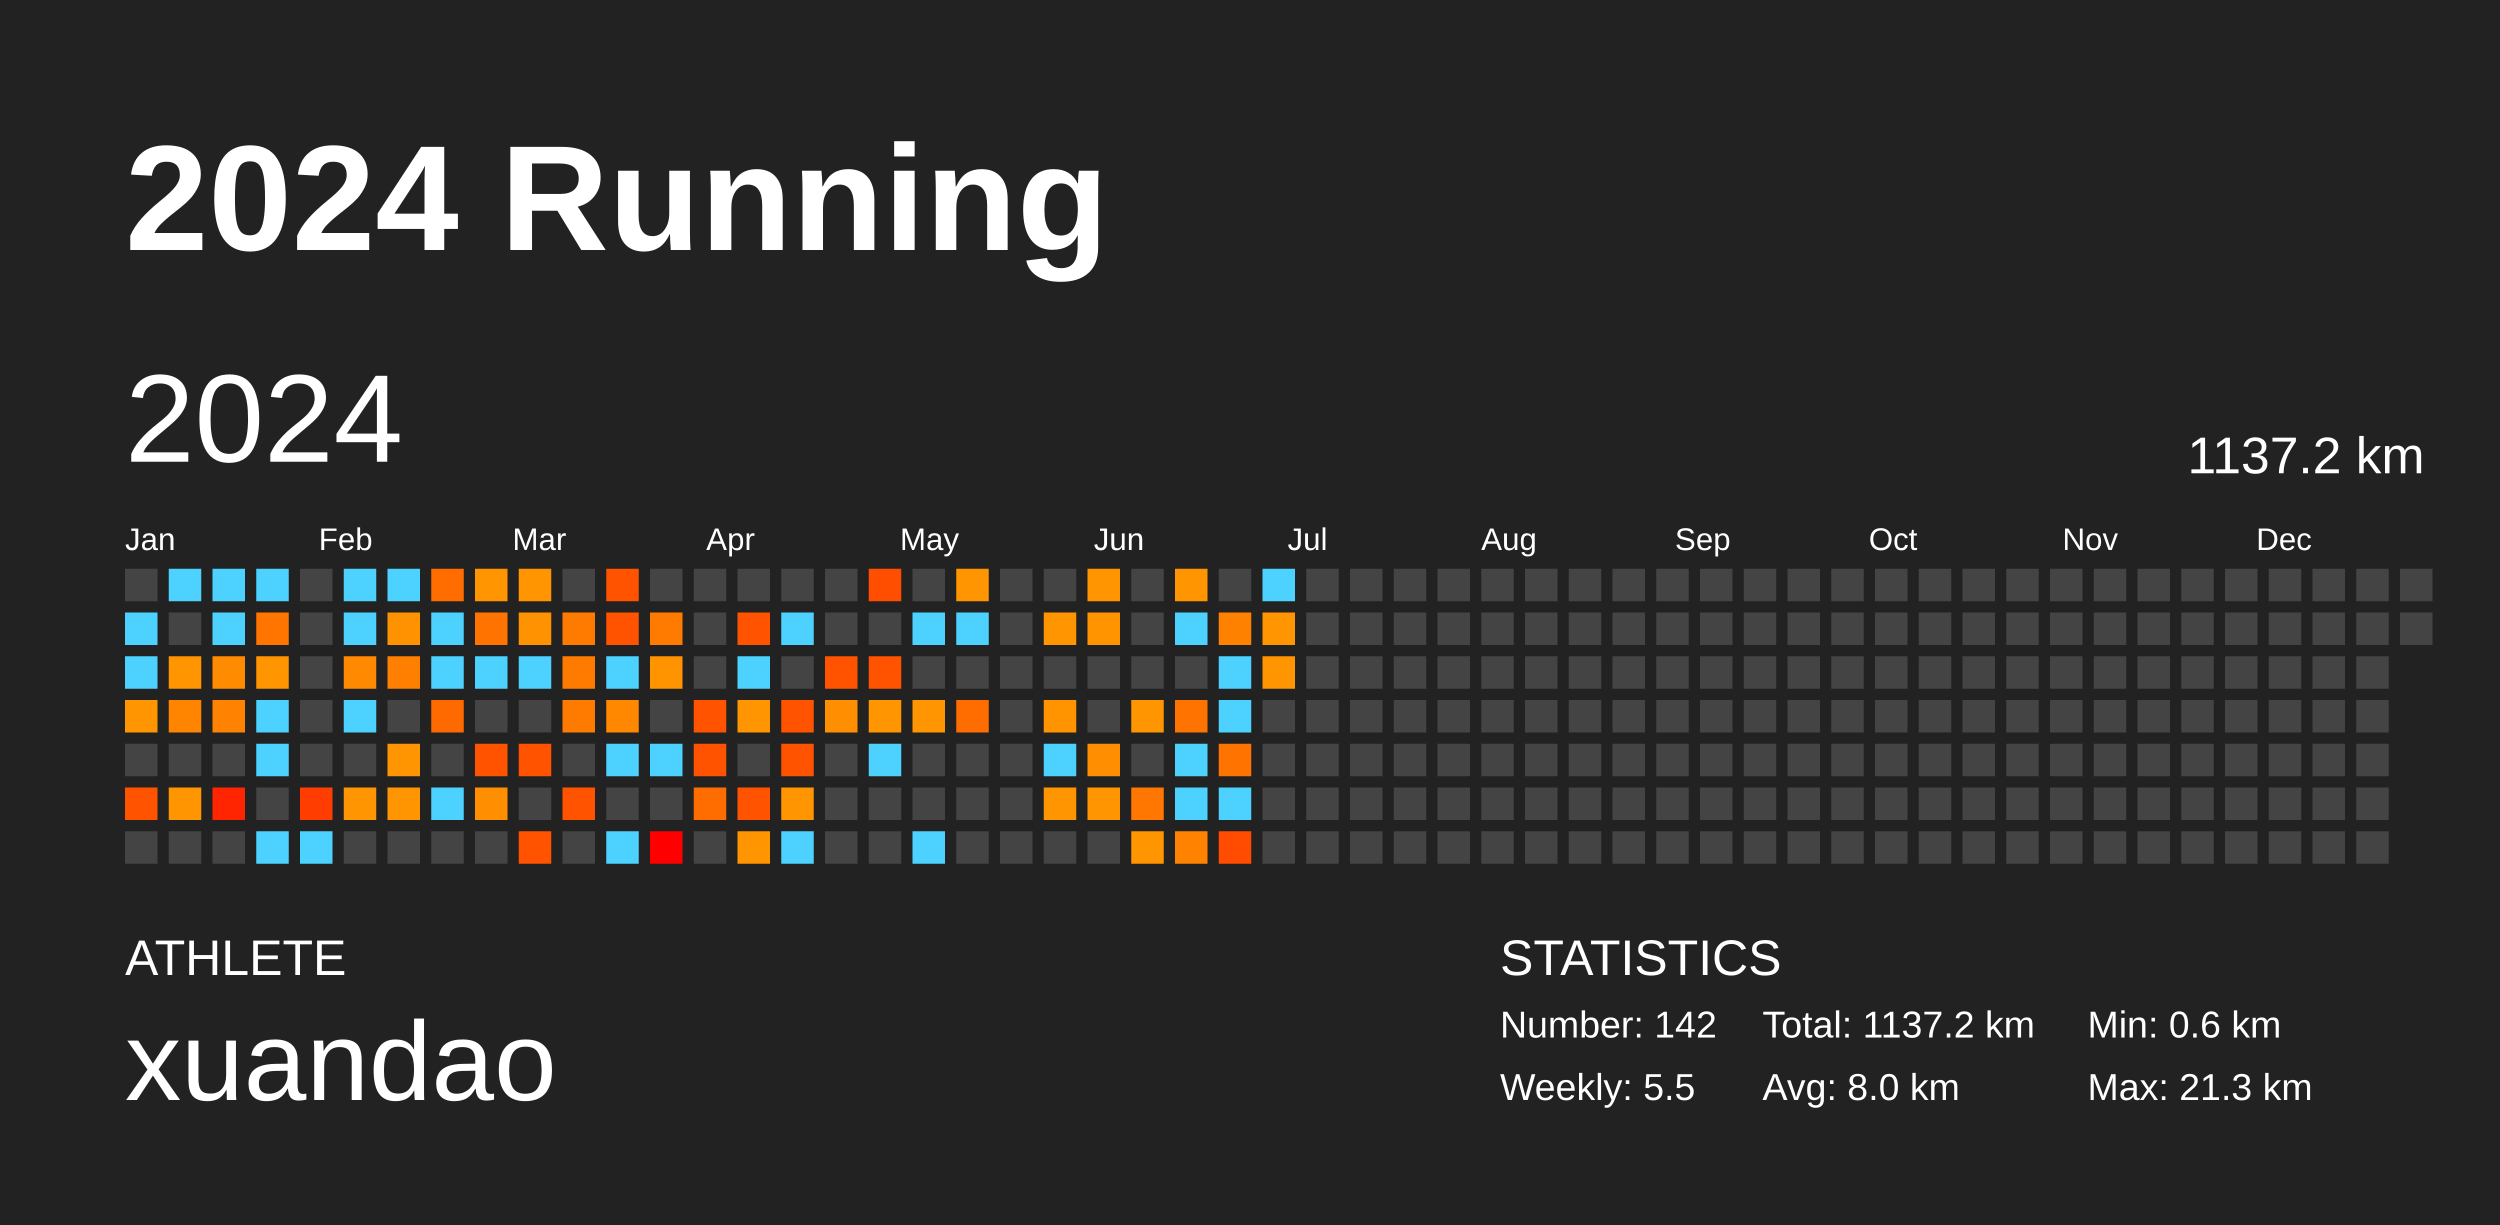
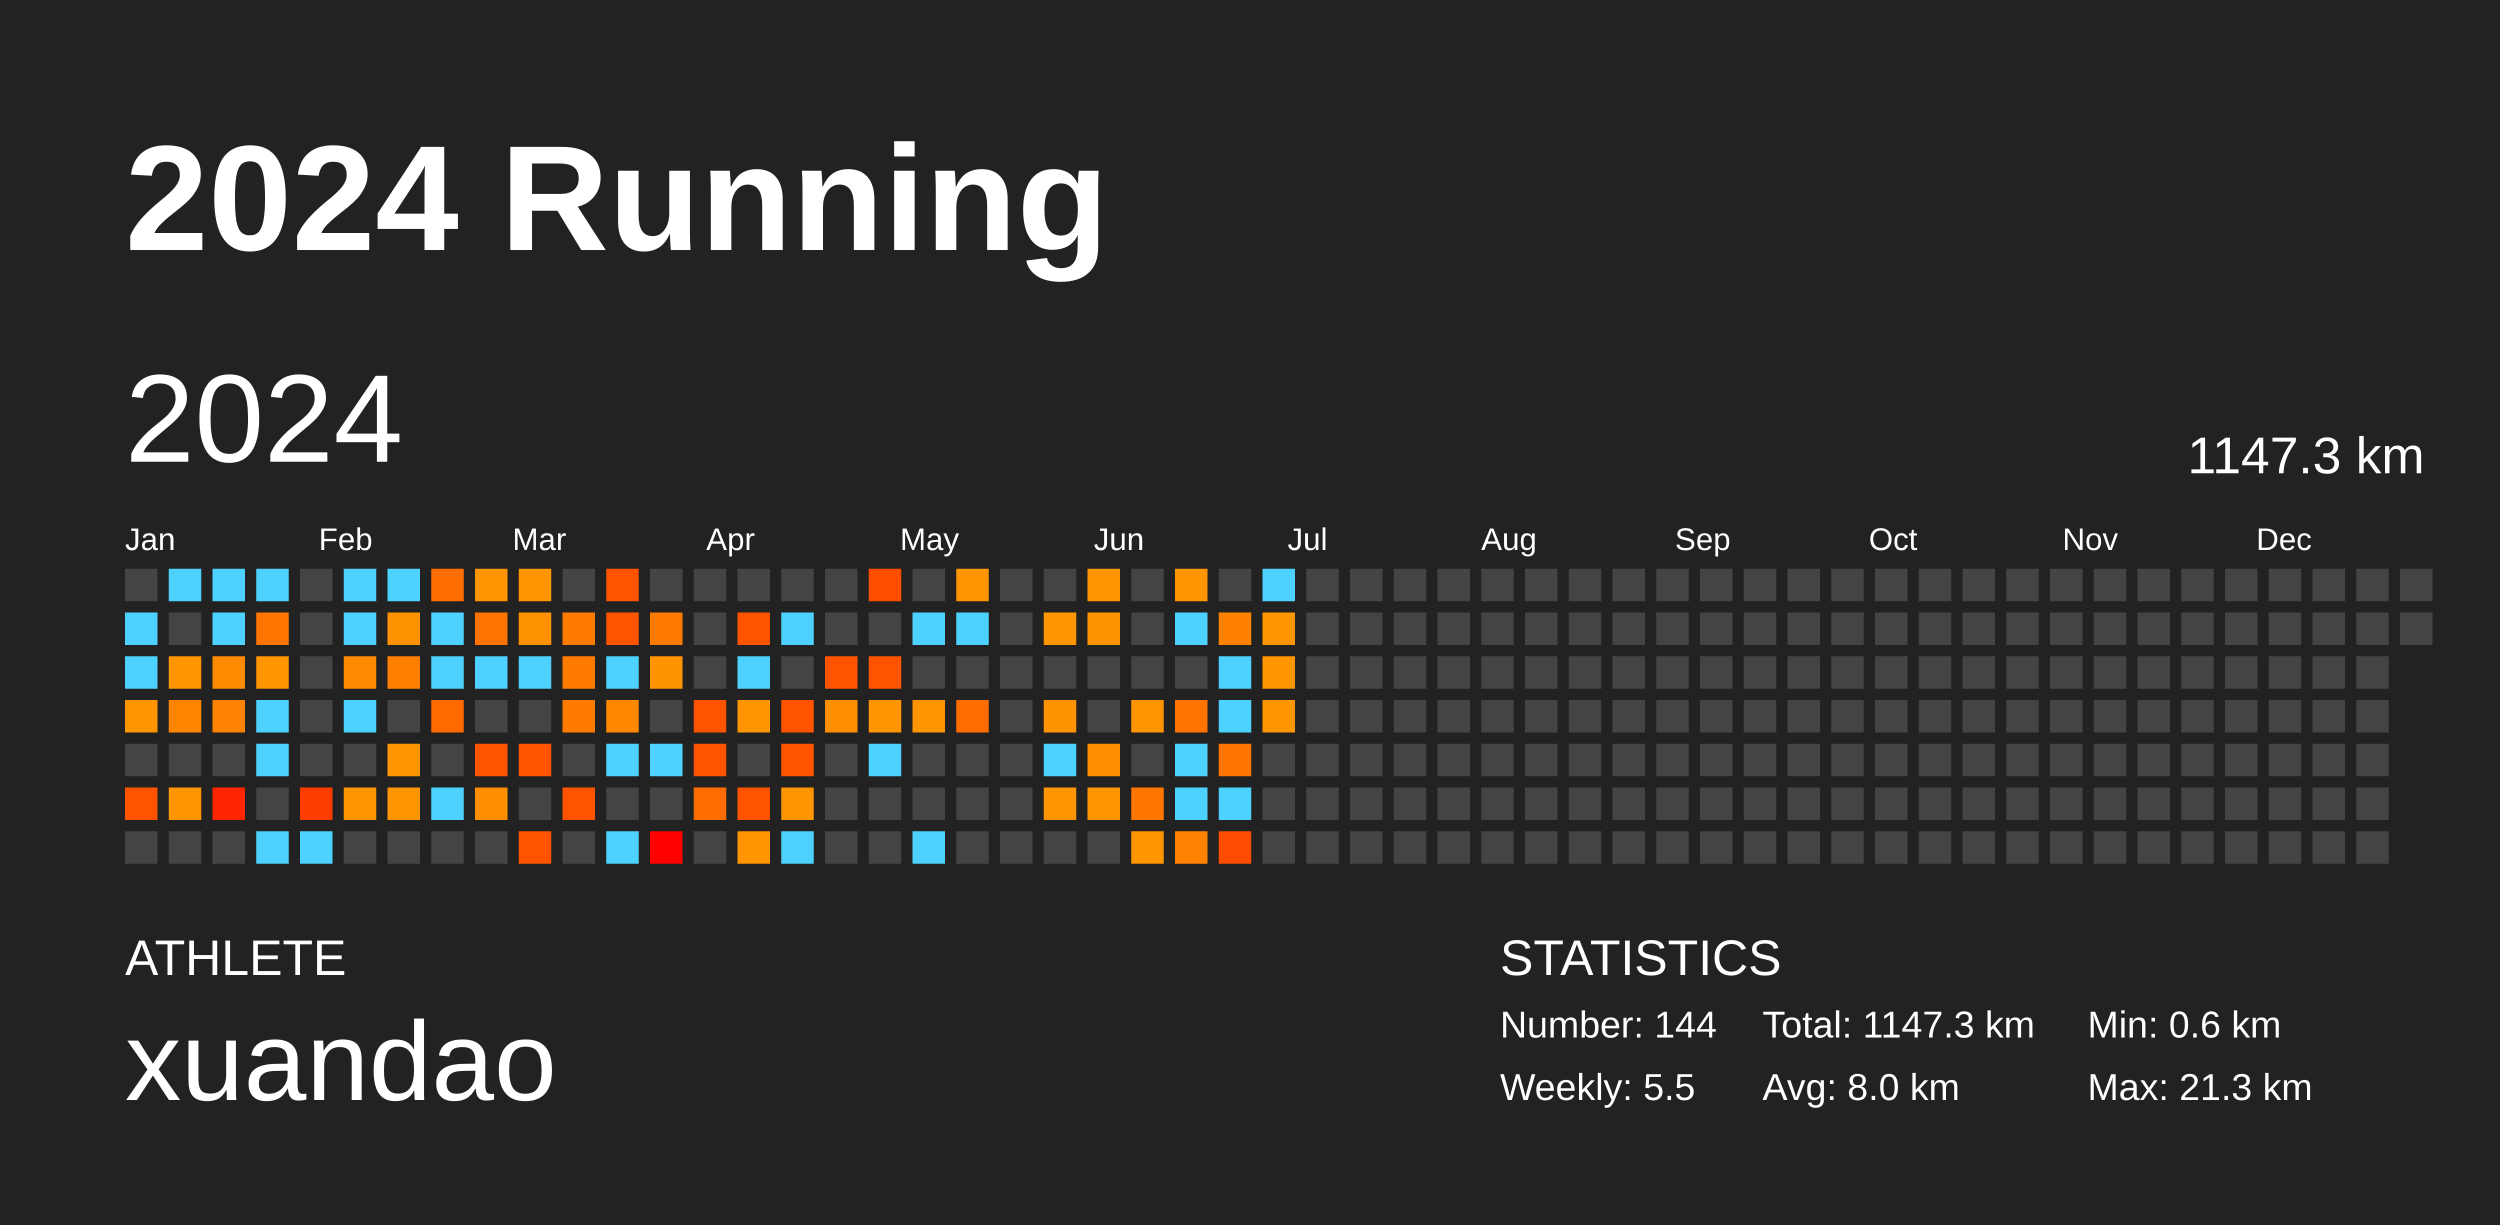
<svg xmlns="http://www.w3.org/2000/svg" baseProfile="full" height="98mm" version="1.1" viewBox="0,0,200,98" width="200mm">
  <defs />
  <rect fill="#222222" height="98" width="200" x="0" y="0" />
  <text fill="#FFFFFF" style="font-size:12px; font-family:Arial; font-weight:bold;" x="10" y="20">2024 Running</text>
  <text fill="#FFFFFF" style="font-size:4px; font-family:Arial" x="10" y="78">ATHLETE</text>
  <text fill="#FFFFFF" style="font-size:9px; font-family:Arial" x="10" y="88">xuandao</text>
  <text fill="#FFFFFF" style="font-size:4px; font-family:Arial" x="120" y="78">STATISTICS</text>
-   <text fill="#FFFFFF" style="font-size:3px; font-family:Arial" x="120" y="83">Number: 142</text>
+   <text fill="#FFFFFF" style="font-size:3px; font-family:Arial" x="120" y="83">Number: 144</text>
  <text fill="#FFFFFF" style="font-size:3px; font-family:Arial" x="120" y="88">Weekly: 5.5</text>
-   <text fill="#FFFFFF" style="font-size:3px; font-family:Arial" x="141" y="83">Total: 1137.2 km</text>
+   <text fill="#FFFFFF" style="font-size:3px; font-family:Arial" x="141" y="83">Total: 1147.3 km</text>
  <text fill="#FFFFFF" style="font-size:3px; font-family:Arial" x="141" y="88">Avg: 8.0 km</text>
  <text fill="#FFFFFF" style="font-size:3px; font-family:Arial" x="167" y="83">Min: 0.6 km</text>
  <text fill="#FFFFFF" style="font-size:3px; font-family:Arial" x="167" y="88">Max: 21.3 km</text>
  <text dominant-baseline="hanging" fill="#FFFFFF" style="font-size:10.0px; font-family:Arial;" x="10" y="30">2024</text>
-   <text dominant-baseline="hanging" fill="#FFFFFF" style="font-size:4.125px; font-family:Arial;" x="175" y="35">1137.2 km</text>
+   <text dominant-baseline="hanging" fill="#FFFFFF" style="font-size:4.125px; font-family:Arial;" x="175" y="35">1147.3 km</text>
  <text fill="#FFFFFF" style="font-size:2.5px; font-family:Arial" x="10.0" y="44">Jan</text>
  <text fill="#FFFFFF" style="font-size:2.5px; font-family:Arial" x="25.5" y="44">Feb</text>
  <text fill="#FFFFFF" style="font-size:2.5px; font-family:Arial" x="41.0" y="44">Mar</text>
  <text fill="#FFFFFF" style="font-size:2.5px; font-family:Arial" x="56.5" y="44">Apr</text>
  <text fill="#FFFFFF" style="font-size:2.5px; font-family:Arial" x="72.0" y="44">May</text>
  <text fill="#FFFFFF" style="font-size:2.5px; font-family:Arial" x="87.5" y="44">Jun</text>
  <text fill="#FFFFFF" style="font-size:2.5px; font-family:Arial" x="103.0" y="44">Jul</text>
  <text fill="#FFFFFF" style="font-size:2.5px; font-family:Arial" x="118.5" y="44">Aug</text>
  <text fill="#FFFFFF" style="font-size:2.5px; font-family:Arial" x="134.0" y="44">Sep</text>
  <text fill="#FFFFFF" style="font-size:2.5px; font-family:Arial" x="149.5" y="44">Oct</text>
  <text fill="#FFFFFF" style="font-size:2.5px; font-family:Arial" x="165.0" y="44">Nov</text>
  <text fill="#FFFFFF" style="font-size:2.5px; font-family:Arial" x="180.5" y="44">Dec</text>
  <rect fill="#444444" height="2.6" width="2.6" x="10.0" y="45.5" />
  <rect fill="#4dd2ff" height="2.6" width="2.6" x="10.0" y="49.0" />
  <rect fill="#4dd2ff" height="2.6" width="2.6" x="10.0" y="52.5" />
  <rect fill="#ff9500" height="2.6" width="2.6" x="10.0" y="56.0" />
  <rect fill="#444444" height="2.6" width="2.6" x="10.0" y="59.5" />
  <rect fill="#ff5300" height="2.6" width="2.6" x="10.0" y="63.0" />
  <rect fill="#444444" height="2.6" width="2.6" x="10.0" y="66.5" />
  <rect fill="#4dd2ff" height="2.6" width="2.6" x="13.5" y="45.5" />
  <rect fill="#444444" height="2.6" width="2.6" x="13.5" y="49.0" />
  <rect fill="#ff9500" height="2.6" width="2.6" x="13.5" y="52.5" />
  <rect fill="#ff8400" height="2.6" width="2.6" x="13.5" y="56.0" />
  <rect fill="#444444" height="2.6" width="2.6" x="13.5" y="59.5" />
  <rect fill="#ff9500" height="2.6" width="2.6" x="13.5" y="63.0" />
  <rect fill="#444444" height="2.6" width="2.6" x="13.5" y="66.5" />
  <rect fill="#4dd2ff" height="2.6" width="2.6" x="17.0" y="45.5" />
  <rect fill="#4dd2ff" height="2.6" width="2.6" x="17.0" y="49.0" />
  <rect fill="#ff8b00" height="2.6" width="2.6" x="17.0" y="52.5" />
  <rect fill="#ff8300" height="2.6" width="2.6" x="17.0" y="56.0" />
  <rect fill="#444444" height="2.6" width="2.6" x="17.0" y="59.5" />
  <rect fill="#ff2500" height="2.6" width="2.6" x="17.0" y="63.0" />
  <rect fill="#444444" height="2.6" width="2.6" x="17.0" y="66.5" />
  <rect fill="#4dd2ff" height="2.6" width="2.6" x="20.5" y="45.5" />
  <rect fill="#ff7500" height="2.6" width="2.6" x="20.5" y="49.0" />
  <rect fill="#ff9500" height="2.6" width="2.6" x="20.5" y="52.5" />
  <rect fill="#4dd2ff" height="2.6" width="2.6" x="20.5" y="56.0" />
  <rect fill="#4dd2ff" height="2.6" width="2.6" x="20.5" y="59.5" />
  <rect fill="#444444" height="2.6" width="2.6" x="20.5" y="63.0" />
  <rect fill="#4dd2ff" height="2.6" width="2.6" x="20.5" y="66.5" />
  <rect fill="#444444" height="2.6" width="2.6" x="24.0" y="45.5" />
  <rect fill="#444444" height="2.6" width="2.6" x="24.0" y="49.0" />
  <rect fill="#444444" height="2.6" width="2.6" x="24.0" y="52.5" />
  <rect fill="#444444" height="2.6" width="2.6" x="24.0" y="56.0" />
  <rect fill="#444444" height="2.6" width="2.6" x="24.0" y="59.5" />
  <rect fill="#ff3d00" height="2.6" width="2.6" x="24.0" y="63.0" />
  <rect fill="#4dd2ff" height="2.6" width="2.6" x="24.0" y="66.5" />
  <rect fill="#4dd2ff" height="2.6" width="2.6" x="27.5" y="45.5" />
  <rect fill="#4dd2ff" height="2.6" width="2.6" x="27.5" y="49.0" />
  <rect fill="#ff8900" height="2.6" width="2.6" x="27.5" y="52.5" />
  <rect fill="#4dd2ff" height="2.6" width="2.6" x="27.5" y="56.0" />
  <rect fill="#444444" height="2.6" width="2.6" x="27.5" y="59.5" />
  <rect fill="#ff9500" height="2.6" width="2.6" x="27.5" y="63.0" />
  <rect fill="#444444" height="2.6" width="2.6" x="27.5" y="66.5" />
  <rect fill="#4dd2ff" height="2.6" width="2.6" x="31.0" y="45.5" />
  <rect fill="#ff9200" height="2.6" width="2.6" x="31.0" y="49.0" />
  <rect fill="#ff8000" height="2.6" width="2.6" x="31.0" y="52.5" />
  <rect fill="#444444" height="2.6" width="2.6" x="31.0" y="56.0" />
  <rect fill="#ff9500" height="2.6" width="2.6" x="31.0" y="59.5" />
  <rect fill="#ff9500" height="2.6" width="2.6" x="31.0" y="63.0" />
  <rect fill="#444444" height="2.6" width="2.6" x="31.0" y="66.5" />
  <rect fill="#ff6d00" height="2.6" width="2.6" x="34.5" y="45.5" />
  <rect fill="#4dd2ff" height="2.6" width="2.6" x="34.5" y="49.0" />
  <rect fill="#4dd2ff" height="2.6" width="2.6" x="34.5" y="52.5" />
  <rect fill="#ff6a00" height="2.6" width="2.6" x="34.5" y="56.0" />
  <rect fill="#444444" height="2.6" width="2.6" x="34.5" y="59.5" />
  <rect fill="#4dd2ff" height="2.6" width="2.6" x="34.5" y="63.0" />
  <rect fill="#444444" height="2.6" width="2.6" x="34.5" y="66.5" />
  <rect fill="#ff9500" height="2.6" width="2.6" x="38.0" y="45.5" />
  <rect fill="#ff7400" height="2.6" width="2.6" x="38.0" y="49.0" />
  <rect fill="#4dd2ff" height="2.6" width="2.6" x="38.0" y="52.5" />
  <rect fill="#444444" height="2.6" width="2.6" x="38.0" y="56.0" />
  <rect fill="#ff5300" height="2.6" width="2.6" x="38.0" y="59.5" />
  <rect fill="#ff8e00" height="2.6" width="2.6" x="38.0" y="63.0" />
  <rect fill="#444444" height="2.6" width="2.6" x="38.0" y="66.5" />
  <rect fill="#ff9500" height="2.6" width="2.6" x="41.5" y="45.5" />
  <rect fill="#ff9200" height="2.6" width="2.6" x="41.5" y="49.0" />
  <rect fill="#4dd2ff" height="2.6" width="2.6" x="41.5" y="52.5" />
  <rect fill="#444444" height="2.6" width="2.6" x="41.5" y="56.0" />
  <rect fill="#ff5300" height="2.6" width="2.6" x="41.5" y="59.5" />
  <rect fill="#444444" height="2.6" width="2.6" x="41.5" y="63.0" />
  <rect fill="#ff5300" height="2.6" width="2.6" x="41.5" y="66.5" />
  <rect fill="#444444" height="2.6" width="2.6" x="45.0" y="45.5" />
  <rect fill="#ff7b00" height="2.6" width="2.6" x="45.0" y="49.0" />
  <rect fill="#ff7b00" height="2.6" width="2.6" x="45.0" y="52.5" />
  <rect fill="#ff7b00" height="2.6" width="2.6" x="45.0" y="56.0" />
  <rect fill="#444444" height="2.6" width="2.6" x="45.0" y="59.5" />
  <rect fill="#ff5300" height="2.6" width="2.6" x="45.0" y="63.0" />
  <rect fill="#444444" height="2.6" width="2.6" x="45.0" y="66.5" />
  <rect fill="#ff5300" height="2.6" width="2.6" x="48.5" y="45.5" />
  <rect fill="#ff5300" height="2.6" width="2.6" x="48.5" y="49.0" />
  <rect fill="#4dd2ff" height="2.6" width="2.6" x="48.5" y="52.5" />
  <rect fill="#ff8800" height="2.6" width="2.6" x="48.5" y="56.0" />
  <rect fill="#4dd2ff" height="2.6" width="2.6" x="48.5" y="59.5" />
  <rect fill="#444444" height="2.6" width="2.6" x="48.5" y="63.0" />
  <rect fill="#4dd2ff" height="2.6" width="2.6" x="48.5" y="66.5" />
  <rect fill="#444444" height="2.6" width="2.6" x="52.0" y="45.5" />
  <rect fill="#ff7b00" height="2.6" width="2.6" x="52.0" y="49.0" />
  <rect fill="#ff9400" height="2.6" width="2.6" x="52.0" y="52.5" />
  <rect fill="#444444" height="2.6" width="2.6" x="52.0" y="56.0" />
  <rect fill="#4dd2ff" height="2.6" width="2.6" x="52.0" y="59.5" />
  <rect fill="#444444" height="2.6" width="2.6" x="52.0" y="63.0" />
  <rect fill="red" height="2.6" width="2.6" x="52.0" y="66.5" />
  <rect fill="#444444" height="2.6" width="2.6" x="55.5" y="45.5" />
  <rect fill="#444444" height="2.6" width="2.6" x="55.5" y="49.0" />
  <rect fill="#444444" height="2.6" width="2.6" x="55.5" y="52.5" />
  <rect fill="#ff5300" height="2.6" width="2.6" x="55.5" y="56.0" />
  <rect fill="#ff5300" height="2.6" width="2.6" x="55.5" y="59.5" />
  <rect fill="#ff6d00" height="2.6" width="2.6" x="55.5" y="63.0" />
  <rect fill="#444444" height="2.6" width="2.6" x="55.5" y="66.5" />
  <rect fill="#444444" height="2.6" width="2.6" x="59.0" y="45.5" />
  <rect fill="#ff5300" height="2.6" width="2.6" x="59.0" y="49.0" />
  <rect fill="#4dd2ff" height="2.6" width="2.6" x="59.0" y="52.5" />
  <rect fill="#ff9500" height="2.6" width="2.6" x="59.0" y="56.0" />
  <rect fill="#444444" height="2.6" width="2.6" x="59.0" y="59.5" />
  <rect fill="#ff5300" height="2.6" width="2.6" x="59.0" y="63.0" />
  <rect fill="#ff9500" height="2.6" width="2.6" x="59.0" y="66.5" />
  <rect fill="#444444" height="2.6" width="2.6" x="62.5" y="45.5" />
  <rect fill="#4dd2ff" height="2.6" width="2.6" x="62.5" y="49.0" />
  <rect fill="#444444" height="2.6" width="2.6" x="62.5" y="52.5" />
  <rect fill="#ff5300" height="2.6" width="2.6" x="62.5" y="56.0" />
  <rect fill="#ff5300" height="2.6" width="2.6" x="62.5" y="59.5" />
  <rect fill="#ff9500" height="2.6" width="2.6" x="62.5" y="63.0" />
  <rect fill="#4dd2ff" height="2.6" width="2.6" x="62.5" y="66.5" />
  <rect fill="#444444" height="2.6" width="2.6" x="66.0" y="45.5" />
  <rect fill="#444444" height="2.6" width="2.6" x="66.0" y="49.0" />
  <rect fill="#ff5300" height="2.6" width="2.6" x="66.0" y="52.5" />
  <rect fill="#ff8f00" height="2.6" width="2.6" x="66.0" y="56.0" />
  <rect fill="#444444" height="2.6" width="2.6" x="66.0" y="59.5" />
  <rect fill="#444444" height="2.6" width="2.6" x="66.0" y="63.0" />
  <rect fill="#444444" height="2.6" width="2.6" x="66.0" y="66.5" />
  <rect fill="#ff4e00" height="2.6" width="2.6" x="69.5" y="45.5" />
  <rect fill="#444444" height="2.6" width="2.6" x="69.5" y="49.0" />
  <rect fill="#ff5300" height="2.6" width="2.6" x="69.5" y="52.5" />
  <rect fill="#ff9500" height="2.6" width="2.6" x="69.5" y="56.0" />
  <rect fill="#4dd2ff" height="2.6" width="2.6" x="69.5" y="59.5" />
  <rect fill="#444444" height="2.6" width="2.6" x="69.5" y="63.0" />
  <rect fill="#444444" height="2.6" width="2.6" x="69.5" y="66.5" />
  <rect fill="#444444" height="2.6" width="2.6" x="73.0" y="45.5" />
  <rect fill="#4dd2ff" height="2.6" width="2.6" x="73.0" y="49.0" />
  <rect fill="#444444" height="2.6" width="2.6" x="73.0" y="52.5" />
  <rect fill="#ff9500" height="2.6" width="2.6" x="73.0" y="56.0" />
  <rect fill="#444444" height="2.6" width="2.6" x="73.0" y="59.5" />
  <rect fill="#444444" height="2.6" width="2.6" x="73.0" y="63.0" />
  <rect fill="#4dd2ff" height="2.6" width="2.6" x="73.0" y="66.5" />
  <rect fill="#ff9500" height="2.6" width="2.6" x="76.5" y="45.5" />
  <rect fill="#4dd2ff" height="2.6" width="2.6" x="76.5" y="49.0" />
  <rect fill="#444444" height="2.6" width="2.6" x="76.5" y="52.5" />
  <rect fill="#ff6c00" height="2.6" width="2.6" x="76.5" y="56.0" />
  <rect fill="#444444" height="2.6" width="2.6" x="76.5" y="59.5" />
  <rect fill="#444444" height="2.6" width="2.6" x="76.5" y="63.0" />
  <rect fill="#444444" height="2.6" width="2.6" x="76.5" y="66.5" />
  <rect fill="#444444" height="2.6" width="2.6" x="80.0" y="45.5" />
  <rect fill="#444444" height="2.6" width="2.6" x="80.0" y="49.0" />
  <rect fill="#444444" height="2.6" width="2.6" x="80.0" y="52.5" />
  <rect fill="#444444" height="2.6" width="2.6" x="80.0" y="56.0" />
  <rect fill="#444444" height="2.6" width="2.6" x="80.0" y="59.5" />
  <rect fill="#444444" height="2.6" width="2.6" x="80.0" y="63.0" />
  <rect fill="#444444" height="2.6" width="2.6" x="80.0" y="66.5" />
  <rect fill="#444444" height="2.6" width="2.6" x="83.5" y="45.5" />
  <rect fill="#ff9500" height="2.6" width="2.6" x="83.5" y="49.0" />
  <rect fill="#444444" height="2.6" width="2.6" x="83.5" y="52.5" />
  <rect fill="#ff9300" height="2.6" width="2.6" x="83.5" y="56.0" />
  <rect fill="#4dd2ff" height="2.6" width="2.6" x="83.5" y="59.5" />
  <rect fill="#ff9500" height="2.6" width="2.6" x="83.5" y="63.0" />
  <rect fill="#444444" height="2.6" width="2.6" x="83.5" y="66.5" />
  <rect fill="#ff9500" height="2.6" width="2.6" x="87.0" y="45.5" />
  <rect fill="#ff9400" height="2.6" width="2.6" x="87.0" y="49.0" />
  <rect fill="#444444" height="2.6" width="2.6" x="87.0" y="52.5" />
  <rect fill="#444444" height="2.6" width="2.6" x="87.0" y="56.0" />
  <rect fill="#ff8e00" height="2.6" width="2.6" x="87.0" y="59.5" />
  <rect fill="#ff9500" height="2.6" width="2.6" x="87.0" y="63.0" />
  <rect fill="#444444" height="2.6" width="2.6" x="87.0" y="66.5" />
  <rect fill="#444444" height="2.6" width="2.6" x="90.5" y="45.5" />
  <rect fill="#444444" height="2.6" width="2.6" x="90.5" y="49.0" />
  <rect fill="#444444" height="2.6" width="2.6" x="90.5" y="52.5" />
  <rect fill="#ff9500" height="2.6" width="2.6" x="90.5" y="56.0" />
  <rect fill="#444444" height="2.6" width="2.6" x="90.5" y="59.5" />
  <rect fill="#ff7700" height="2.6" width="2.6" x="90.5" y="63.0" />
  <rect fill="#ff9500" height="2.6" width="2.6" x="90.5" y="66.5" />
  <rect fill="#ff9500" height="2.6" width="2.6" x="94.0" y="45.5" />
  <rect fill="#4dd2ff" height="2.6" width="2.6" x="94.0" y="49.0" />
  <rect fill="#444444" height="2.6" width="2.6" x="94.0" y="52.5" />
  <rect fill="#ff7300" height="2.6" width="2.6" x="94.0" y="56.0" />
  <rect fill="#4dd2ff" height="2.6" width="2.6" x="94.0" y="59.5" />
  <rect fill="#4dd2ff" height="2.6" width="2.6" x="94.0" y="63.0" />
  <rect fill="#ff8300" height="2.6" width="2.6" x="94.0" y="66.5" />
  <rect fill="#444444" height="2.6" width="2.6" x="97.5" y="45.5" />
  <rect fill="#ff8100" height="2.6" width="2.6" x="97.5" y="49.0" />
  <rect fill="#4dd2ff" height="2.6" width="2.6" x="97.5" y="52.5" />
  <rect fill="#4dd2ff" height="2.6" width="2.6" x="97.5" y="56.0" />
  <rect fill="#ff7300" height="2.6" width="2.6" x="97.5" y="59.5" />
  <rect fill="#4dd2ff" height="2.6" width="2.6" x="97.5" y="63.0" />
  <rect fill="#ff4c00" height="2.6" width="2.6" x="97.5" y="66.5" />
  <rect fill="#4dd2ff" height="2.6" width="2.6" x="101.0" y="45.5" />
  <rect fill="#ff9500" height="2.6" width="2.6" x="101.0" y="49.0" />
  <rect fill="#ff9500" height="2.6" width="2.6" x="101.0" y="52.5" />
-   <rect fill="#444444" height="2.6" width="2.6" x="101.0" y="56.0" />
+   <rect fill="#ff9500" height="2.6" width="2.6" x="101.0" y="56.0" />
  <rect fill="#444444" height="2.6" width="2.6" x="101.0" y="59.5" />
  <rect fill="#444444" height="2.6" width="2.6" x="101.0" y="63.0" />
  <rect fill="#444444" height="2.6" width="2.6" x="101.0" y="66.5" />
  <rect fill="#444444" height="2.6" width="2.6" x="104.5" y="45.5" />
  <rect fill="#444444" height="2.6" width="2.6" x="104.5" y="49.0" />
  <rect fill="#444444" height="2.6" width="2.6" x="104.5" y="52.5" />
  <rect fill="#444444" height="2.6" width="2.6" x="104.5" y="56.0" />
  <rect fill="#444444" height="2.6" width="2.6" x="104.5" y="59.5" />
  <rect fill="#444444" height="2.6" width="2.6" x="104.5" y="63.0" />
  <rect fill="#444444" height="2.6" width="2.6" x="104.5" y="66.5" />
  <rect fill="#444444" height="2.6" width="2.6" x="108.0" y="45.5" />
  <rect fill="#444444" height="2.6" width="2.6" x="108.0" y="49.0" />
  <rect fill="#444444" height="2.6" width="2.6" x="108.0" y="52.5" />
  <rect fill="#444444" height="2.6" width="2.6" x="108.0" y="56.0" />
  <rect fill="#444444" height="2.6" width="2.6" x="108.0" y="59.5" />
  <rect fill="#444444" height="2.6" width="2.6" x="108.0" y="63.0" />
  <rect fill="#444444" height="2.6" width="2.6" x="108.0" y="66.5" />
  <rect fill="#444444" height="2.6" width="2.6" x="111.5" y="45.5" />
  <rect fill="#444444" height="2.6" width="2.6" x="111.5" y="49.0" />
  <rect fill="#444444" height="2.6" width="2.6" x="111.5" y="52.5" />
  <rect fill="#444444" height="2.6" width="2.6" x="111.5" y="56.0" />
  <rect fill="#444444" height="2.6" width="2.6" x="111.5" y="59.5" />
  <rect fill="#444444" height="2.6" width="2.6" x="111.5" y="63.0" />
  <rect fill="#444444" height="2.6" width="2.6" x="111.5" y="66.5" />
  <rect fill="#444444" height="2.6" width="2.6" x="115.0" y="45.5" />
  <rect fill="#444444" height="2.6" width="2.6" x="115.0" y="49.0" />
  <rect fill="#444444" height="2.6" width="2.6" x="115.0" y="52.5" />
  <rect fill="#444444" height="2.6" width="2.6" x="115.0" y="56.0" />
  <rect fill="#444444" height="2.6" width="2.6" x="115.0" y="59.5" />
  <rect fill="#444444" height="2.6" width="2.6" x="115.0" y="63.0" />
  <rect fill="#444444" height="2.6" width="2.6" x="115.0" y="66.5" />
  <rect fill="#444444" height="2.6" width="2.6" x="118.5" y="45.5" />
  <rect fill="#444444" height="2.6" width="2.6" x="118.5" y="49.0" />
  <rect fill="#444444" height="2.6" width="2.6" x="118.5" y="52.5" />
  <rect fill="#444444" height="2.6" width="2.6" x="118.5" y="56.0" />
  <rect fill="#444444" height="2.6" width="2.6" x="118.5" y="59.5" />
  <rect fill="#444444" height="2.6" width="2.6" x="118.5" y="63.0" />
  <rect fill="#444444" height="2.6" width="2.6" x="118.5" y="66.5" />
  <rect fill="#444444" height="2.6" width="2.6" x="122.0" y="45.5" />
  <rect fill="#444444" height="2.6" width="2.6" x="122.0" y="49.0" />
  <rect fill="#444444" height="2.6" width="2.6" x="122.0" y="52.5" />
  <rect fill="#444444" height="2.6" width="2.6" x="122.0" y="56.0" />
  <rect fill="#444444" height="2.6" width="2.6" x="122.0" y="59.5" />
  <rect fill="#444444" height="2.6" width="2.6" x="122.0" y="63.0" />
  <rect fill="#444444" height="2.6" width="2.6" x="122.0" y="66.5" />
  <rect fill="#444444" height="2.6" width="2.6" x="125.5" y="45.5" />
  <rect fill="#444444" height="2.6" width="2.6" x="125.5" y="49.0" />
  <rect fill="#444444" height="2.6" width="2.6" x="125.5" y="52.5" />
  <rect fill="#444444" height="2.6" width="2.6" x="125.5" y="56.0" />
  <rect fill="#444444" height="2.6" width="2.6" x="125.5" y="59.5" />
  <rect fill="#444444" height="2.6" width="2.6" x="125.5" y="63.0" />
  <rect fill="#444444" height="2.6" width="2.6" x="125.5" y="66.5" />
  <rect fill="#444444" height="2.6" width="2.6" x="129.0" y="45.5" />
  <rect fill="#444444" height="2.6" width="2.6" x="129.0" y="49.0" />
  <rect fill="#444444" height="2.6" width="2.6" x="129.0" y="52.5" />
  <rect fill="#444444" height="2.6" width="2.6" x="129.0" y="56.0" />
  <rect fill="#444444" height="2.6" width="2.6" x="129.0" y="59.5" />
  <rect fill="#444444" height="2.6" width="2.6" x="129.0" y="63.0" />
  <rect fill="#444444" height="2.6" width="2.6" x="129.0" y="66.5" />
  <rect fill="#444444" height="2.6" width="2.6" x="132.5" y="45.5" />
  <rect fill="#444444" height="2.6" width="2.6" x="132.5" y="49.0" />
  <rect fill="#444444" height="2.6" width="2.6" x="132.5" y="52.5" />
  <rect fill="#444444" height="2.6" width="2.6" x="132.5" y="56.0" />
  <rect fill="#444444" height="2.6" width="2.6" x="132.5" y="59.5" />
  <rect fill="#444444" height="2.6" width="2.6" x="132.5" y="63.0" />
  <rect fill="#444444" height="2.6" width="2.6" x="132.5" y="66.5" />
  <rect fill="#444444" height="2.6" width="2.6" x="136.0" y="45.5" />
  <rect fill="#444444" height="2.6" width="2.6" x="136.0" y="49.0" />
  <rect fill="#444444" height="2.6" width="2.6" x="136.0" y="52.5" />
  <rect fill="#444444" height="2.6" width="2.6" x="136.0" y="56.0" />
  <rect fill="#444444" height="2.6" width="2.6" x="136.0" y="59.5" />
  <rect fill="#444444" height="2.6" width="2.6" x="136.0" y="63.0" />
  <rect fill="#444444" height="2.6" width="2.6" x="136.0" y="66.5" />
  <rect fill="#444444" height="2.6" width="2.6" x="139.5" y="45.5" />
  <rect fill="#444444" height="2.6" width="2.6" x="139.5" y="49.0" />
  <rect fill="#444444" height="2.6" width="2.6" x="139.5" y="52.5" />
  <rect fill="#444444" height="2.6" width="2.6" x="139.5" y="56.0" />
  <rect fill="#444444" height="2.6" width="2.6" x="139.5" y="59.5" />
  <rect fill="#444444" height="2.6" width="2.6" x="139.5" y="63.0" />
  <rect fill="#444444" height="2.6" width="2.6" x="139.5" y="66.5" />
  <rect fill="#444444" height="2.6" width="2.6" x="143.0" y="45.5" />
  <rect fill="#444444" height="2.6" width="2.6" x="143.0" y="49.0" />
  <rect fill="#444444" height="2.6" width="2.6" x="143.0" y="52.5" />
  <rect fill="#444444" height="2.6" width="2.6" x="143.0" y="56.0" />
  <rect fill="#444444" height="2.6" width="2.6" x="143.0" y="59.5" />
  <rect fill="#444444" height="2.6" width="2.6" x="143.0" y="63.0" />
  <rect fill="#444444" height="2.6" width="2.6" x="143.0" y="66.5" />
  <rect fill="#444444" height="2.6" width="2.6" x="146.5" y="45.5" />
  <rect fill="#444444" height="2.6" width="2.6" x="146.5" y="49.0" />
  <rect fill="#444444" height="2.6" width="2.6" x="146.5" y="52.5" />
  <rect fill="#444444" height="2.6" width="2.6" x="146.5" y="56.0" />
  <rect fill="#444444" height="2.6" width="2.6" x="146.5" y="59.5" />
  <rect fill="#444444" height="2.6" width="2.6" x="146.5" y="63.0" />
  <rect fill="#444444" height="2.6" width="2.6" x="146.5" y="66.5" />
  <rect fill="#444444" height="2.6" width="2.6" x="150.0" y="45.5" />
  <rect fill="#444444" height="2.6" width="2.6" x="150.0" y="49.0" />
  <rect fill="#444444" height="2.6" width="2.6" x="150.0" y="52.5" />
  <rect fill="#444444" height="2.6" width="2.6" x="150.0" y="56.0" />
  <rect fill="#444444" height="2.6" width="2.6" x="150.0" y="59.5" />
  <rect fill="#444444" height="2.6" width="2.6" x="150.0" y="63.0" />
  <rect fill="#444444" height="2.6" width="2.6" x="150.0" y="66.5" />
  <rect fill="#444444" height="2.6" width="2.6" x="153.5" y="45.5" />
  <rect fill="#444444" height="2.6" width="2.6" x="153.5" y="49.0" />
  <rect fill="#444444" height="2.6" width="2.6" x="153.5" y="52.5" />
  <rect fill="#444444" height="2.6" width="2.6" x="153.5" y="56.0" />
  <rect fill="#444444" height="2.6" width="2.6" x="153.5" y="59.5" />
  <rect fill="#444444" height="2.6" width="2.6" x="153.5" y="63.0" />
  <rect fill="#444444" height="2.6" width="2.6" x="153.5" y="66.5" />
  <rect fill="#444444" height="2.6" width="2.6" x="157.0" y="45.5" />
  <rect fill="#444444" height="2.6" width="2.6" x="157.0" y="49.0" />
  <rect fill="#444444" height="2.6" width="2.6" x="157.0" y="52.5" />
  <rect fill="#444444" height="2.6" width="2.6" x="157.0" y="56.0" />
  <rect fill="#444444" height="2.6" width="2.6" x="157.0" y="59.5" />
  <rect fill="#444444" height="2.6" width="2.6" x="157.0" y="63.0" />
  <rect fill="#444444" height="2.6" width="2.6" x="157.0" y="66.5" />
  <rect fill="#444444" height="2.6" width="2.6" x="160.5" y="45.5" />
  <rect fill="#444444" height="2.6" width="2.6" x="160.5" y="49.0" />
  <rect fill="#444444" height="2.6" width="2.6" x="160.5" y="52.5" />
  <rect fill="#444444" height="2.6" width="2.6" x="160.5" y="56.0" />
  <rect fill="#444444" height="2.6" width="2.6" x="160.5" y="59.5" />
  <rect fill="#444444" height="2.6" width="2.6" x="160.5" y="63.0" />
  <rect fill="#444444" height="2.6" width="2.6" x="160.5" y="66.5" />
  <rect fill="#444444" height="2.6" width="2.6" x="164.0" y="45.5" />
  <rect fill="#444444" height="2.6" width="2.6" x="164.0" y="49.0" />
  <rect fill="#444444" height="2.6" width="2.6" x="164.0" y="52.5" />
  <rect fill="#444444" height="2.6" width="2.6" x="164.0" y="56.0" />
  <rect fill="#444444" height="2.6" width="2.6" x="164.0" y="59.5" />
  <rect fill="#444444" height="2.6" width="2.6" x="164.0" y="63.0" />
  <rect fill="#444444" height="2.6" width="2.6" x="164.0" y="66.5" />
  <rect fill="#444444" height="2.6" width="2.6" x="167.5" y="45.5" />
  <rect fill="#444444" height="2.6" width="2.6" x="167.5" y="49.0" />
  <rect fill="#444444" height="2.6" width="2.6" x="167.5" y="52.5" />
  <rect fill="#444444" height="2.6" width="2.6" x="167.5" y="56.0" />
  <rect fill="#444444" height="2.6" width="2.6" x="167.5" y="59.5" />
  <rect fill="#444444" height="2.6" width="2.6" x="167.5" y="63.0" />
  <rect fill="#444444" height="2.6" width="2.6" x="167.5" y="66.5" />
  <rect fill="#444444" height="2.6" width="2.6" x="171.0" y="45.5" />
  <rect fill="#444444" height="2.6" width="2.6" x="171.0" y="49.0" />
  <rect fill="#444444" height="2.6" width="2.6" x="171.0" y="52.5" />
  <rect fill="#444444" height="2.6" width="2.6" x="171.0" y="56.0" />
  <rect fill="#444444" height="2.6" width="2.6" x="171.0" y="59.5" />
  <rect fill="#444444" height="2.6" width="2.6" x="171.0" y="63.0" />
  <rect fill="#444444" height="2.6" width="2.6" x="171.0" y="66.5" />
  <rect fill="#444444" height="2.6" width="2.6" x="174.5" y="45.5" />
  <rect fill="#444444" height="2.6" width="2.6" x="174.5" y="49.0" />
  <rect fill="#444444" height="2.6" width="2.6" x="174.5" y="52.5" />
  <rect fill="#444444" height="2.6" width="2.6" x="174.5" y="56.0" />
  <rect fill="#444444" height="2.6" width="2.6" x="174.5" y="59.5" />
  <rect fill="#444444" height="2.6" width="2.6" x="174.5" y="63.0" />
  <rect fill="#444444" height="2.6" width="2.6" x="174.5" y="66.5" />
  <rect fill="#444444" height="2.6" width="2.6" x="178.0" y="45.5" />
  <rect fill="#444444" height="2.6" width="2.6" x="178.0" y="49.0" />
  <rect fill="#444444" height="2.6" width="2.6" x="178.0" y="52.5" />
  <rect fill="#444444" height="2.6" width="2.6" x="178.0" y="56.0" />
  <rect fill="#444444" height="2.6" width="2.6" x="178.0" y="59.5" />
  <rect fill="#444444" height="2.6" width="2.6" x="178.0" y="63.0" />
  <rect fill="#444444" height="2.6" width="2.6" x="178.0" y="66.5" />
  <rect fill="#444444" height="2.6" width="2.6" x="181.5" y="45.5" />
  <rect fill="#444444" height="2.6" width="2.6" x="181.5" y="49.0" />
  <rect fill="#444444" height="2.6" width="2.6" x="181.5" y="52.5" />
  <rect fill="#444444" height="2.6" width="2.6" x="181.5" y="56.0" />
  <rect fill="#444444" height="2.6" width="2.6" x="181.5" y="59.5" />
  <rect fill="#444444" height="2.6" width="2.6" x="181.5" y="63.0" />
  <rect fill="#444444" height="2.6" width="2.6" x="181.5" y="66.5" />
  <rect fill="#444444" height="2.6" width="2.6" x="185.0" y="45.5" />
  <rect fill="#444444" height="2.6" width="2.6" x="185.0" y="49.0" />
  <rect fill="#444444" height="2.6" width="2.6" x="185.0" y="52.5" />
  <rect fill="#444444" height="2.6" width="2.6" x="185.0" y="56.0" />
  <rect fill="#444444" height="2.6" width="2.6" x="185.0" y="59.5" />
  <rect fill="#444444" height="2.6" width="2.6" x="185.0" y="63.0" />
  <rect fill="#444444" height="2.6" width="2.6" x="185.0" y="66.5" />
  <rect fill="#444444" height="2.6" width="2.6" x="188.5" y="45.5" />
  <rect fill="#444444" height="2.6" width="2.6" x="188.5" y="49.0" />
  <rect fill="#444444" height="2.6" width="2.6" x="188.5" y="52.5" />
  <rect fill="#444444" height="2.6" width="2.6" x="188.5" y="56.0" />
  <rect fill="#444444" height="2.6" width="2.6" x="188.5" y="59.5" />
  <rect fill="#444444" height="2.6" width="2.6" x="188.5" y="63.0" />
  <rect fill="#444444" height="2.6" width="2.6" x="188.5" y="66.5" />
  <rect fill="#444444" height="2.6" width="2.6" x="192.0" y="45.5" />
  <rect fill="#444444" height="2.6" width="2.6" x="192.0" y="49.0" />
</svg>
